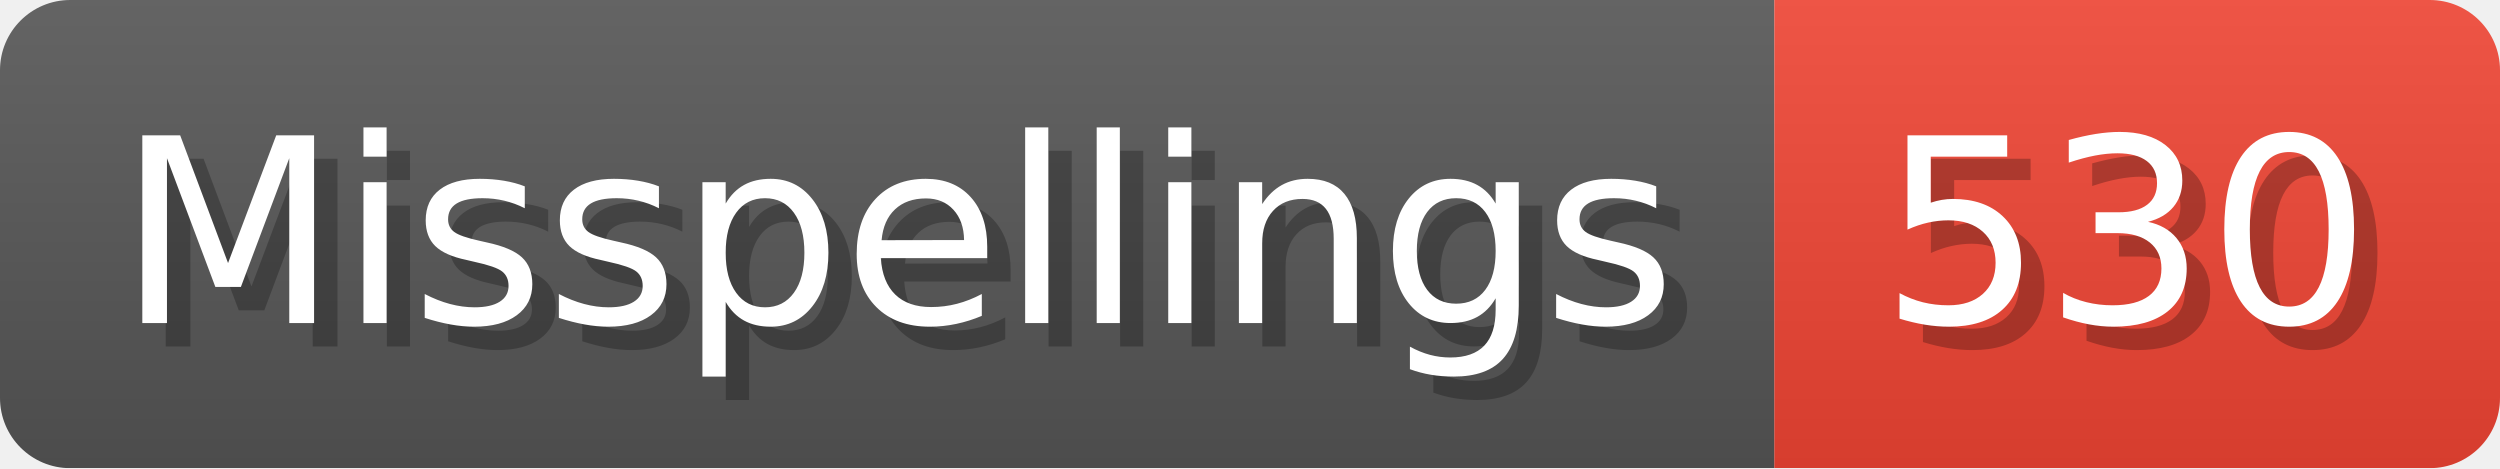
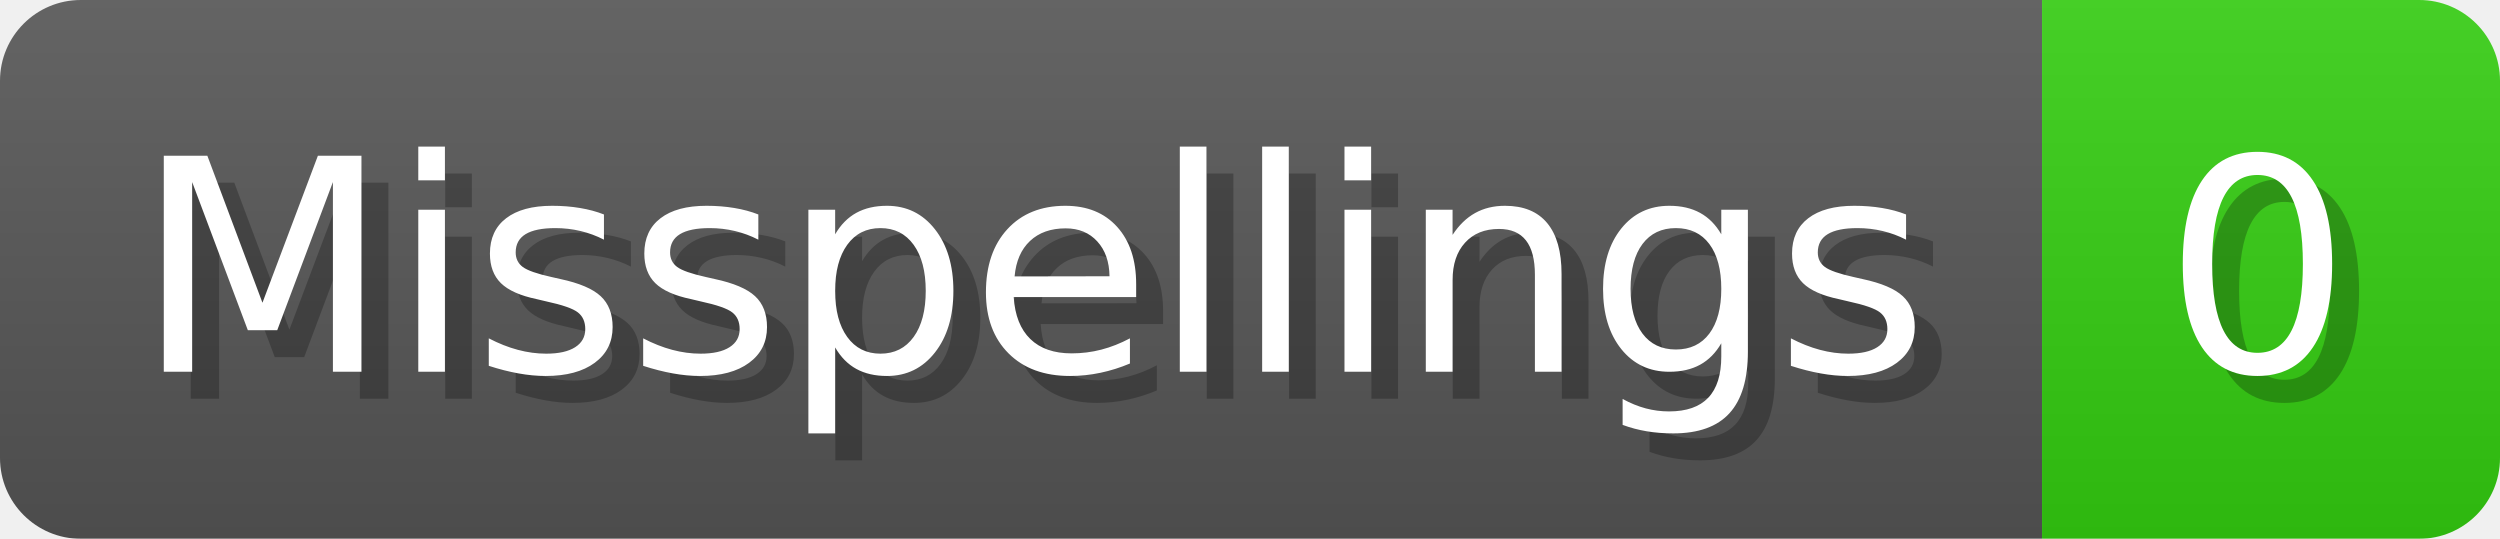
- <svg xmlns="http://www.w3.org/2000/svg" width="106.8" height="20" viewBox="0 0 1068 200" role="img" aria-label="Misspellings: 530">
+ <svg xmlns="http://www.w3.org/2000/svg" width="92.8" height="20" viewBox="0 0 928 200" role="img" aria-label="Misspellings: 0">
  <linearGradient id="a" x2="0" y2="100%">
    <stop offset="0" stop-opacity=".1" stop-color="#EEE" />
    <stop offset="1" stop-opacity=".1" />
  </linearGradient>
  <mask id="m">
-     <rect width="1068" height="200" rx="30" fill="#FFF" />
+     <rect width="928" height="200" rx="30" fill="#FFF" />
  </mask>
  <g mask="url(#m)">
    <rect width="758" height="200" fill="#555" />
-     <rect width="310" height="200" fill="#E43" x="758" />
-     <rect width="1068" height="200" fill="url(#a)" />
+     <rect width="170" height="200" fill="#3C1" x="758" />
+     <rect width="928" height="200" fill="url(#a)" />
  </g>
  <g aria-hidden="true" fill="#fff" text-anchor="start" font-family="Verdana,DejaVu Sans,sans-serif" font-size="110">
    <text x="60" y="148" textLength="658" fill="#000" opacity="0.25">Misspellings</text>
    <text x="50" y="138" textLength="658">Misspellings</text>
-     <text x="813" y="148" textLength="210" fill="#000" opacity="0.25">530</text>
-     <text x="803" y="138" textLength="210">530</text>
+     <text x="813" y="148" textLength="70" fill="#000" opacity="0.25">0</text>
+     <text x="803" y="138" textLength="70">0</text>
  </g>
</svg>
